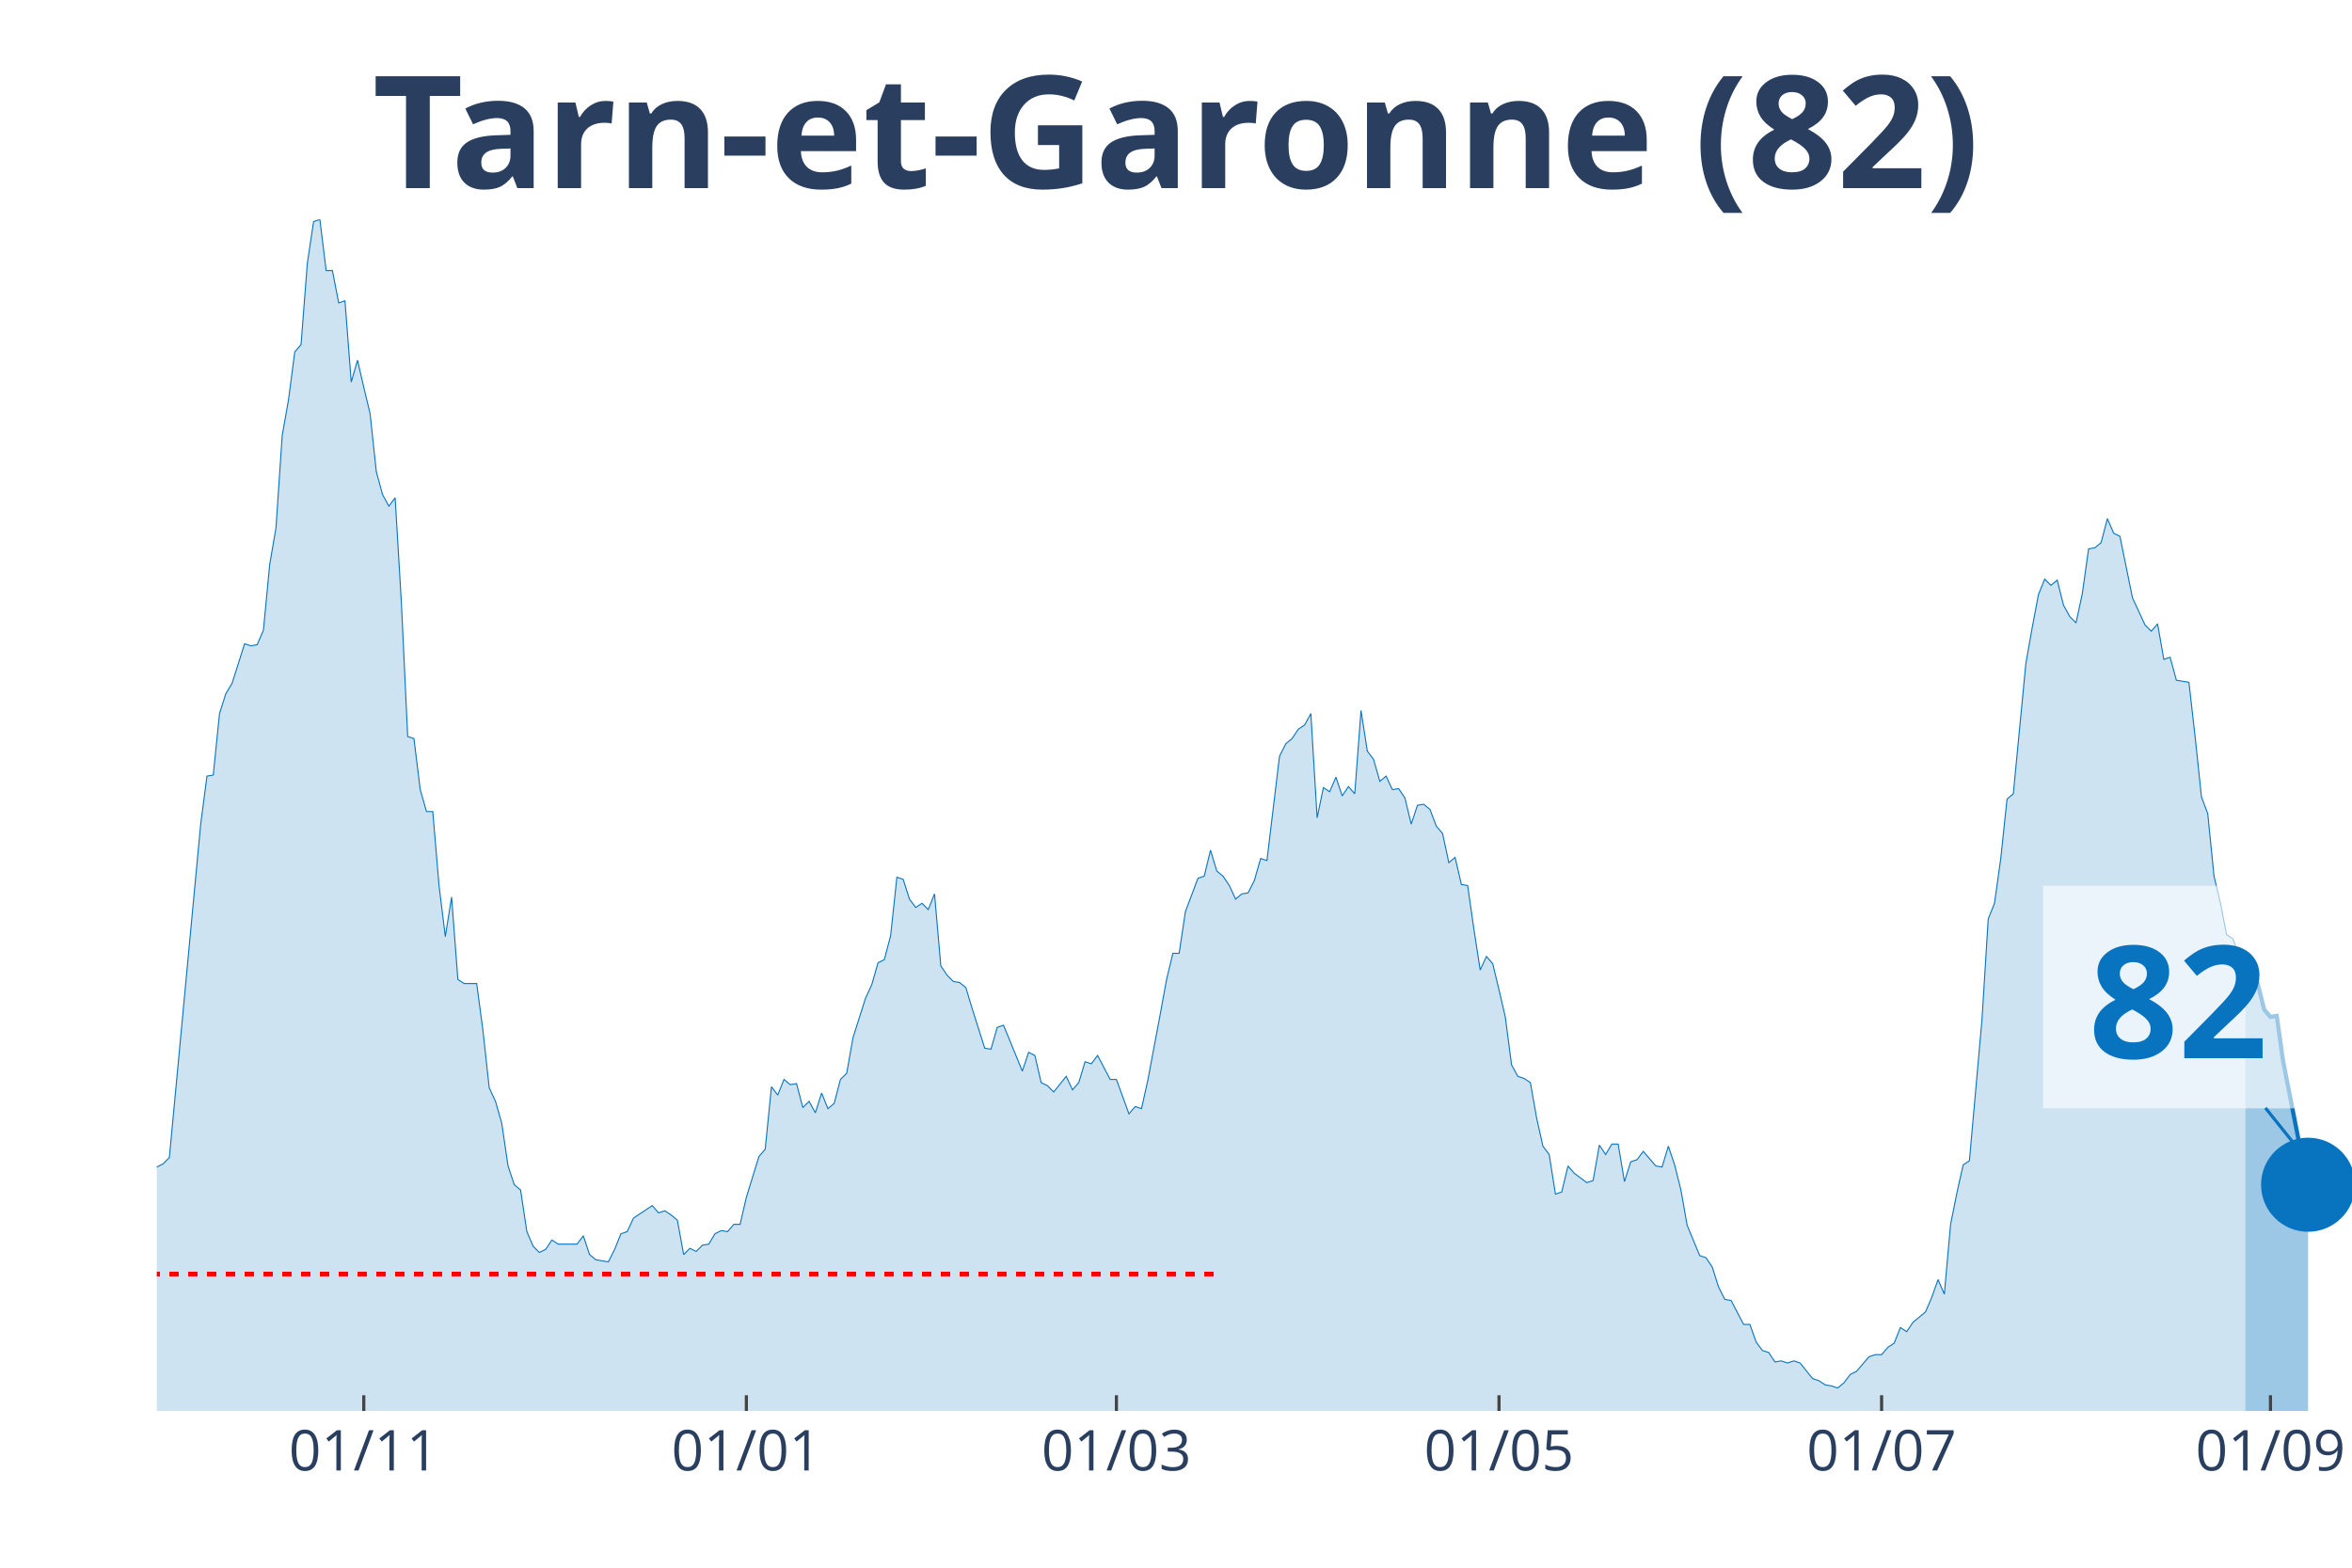
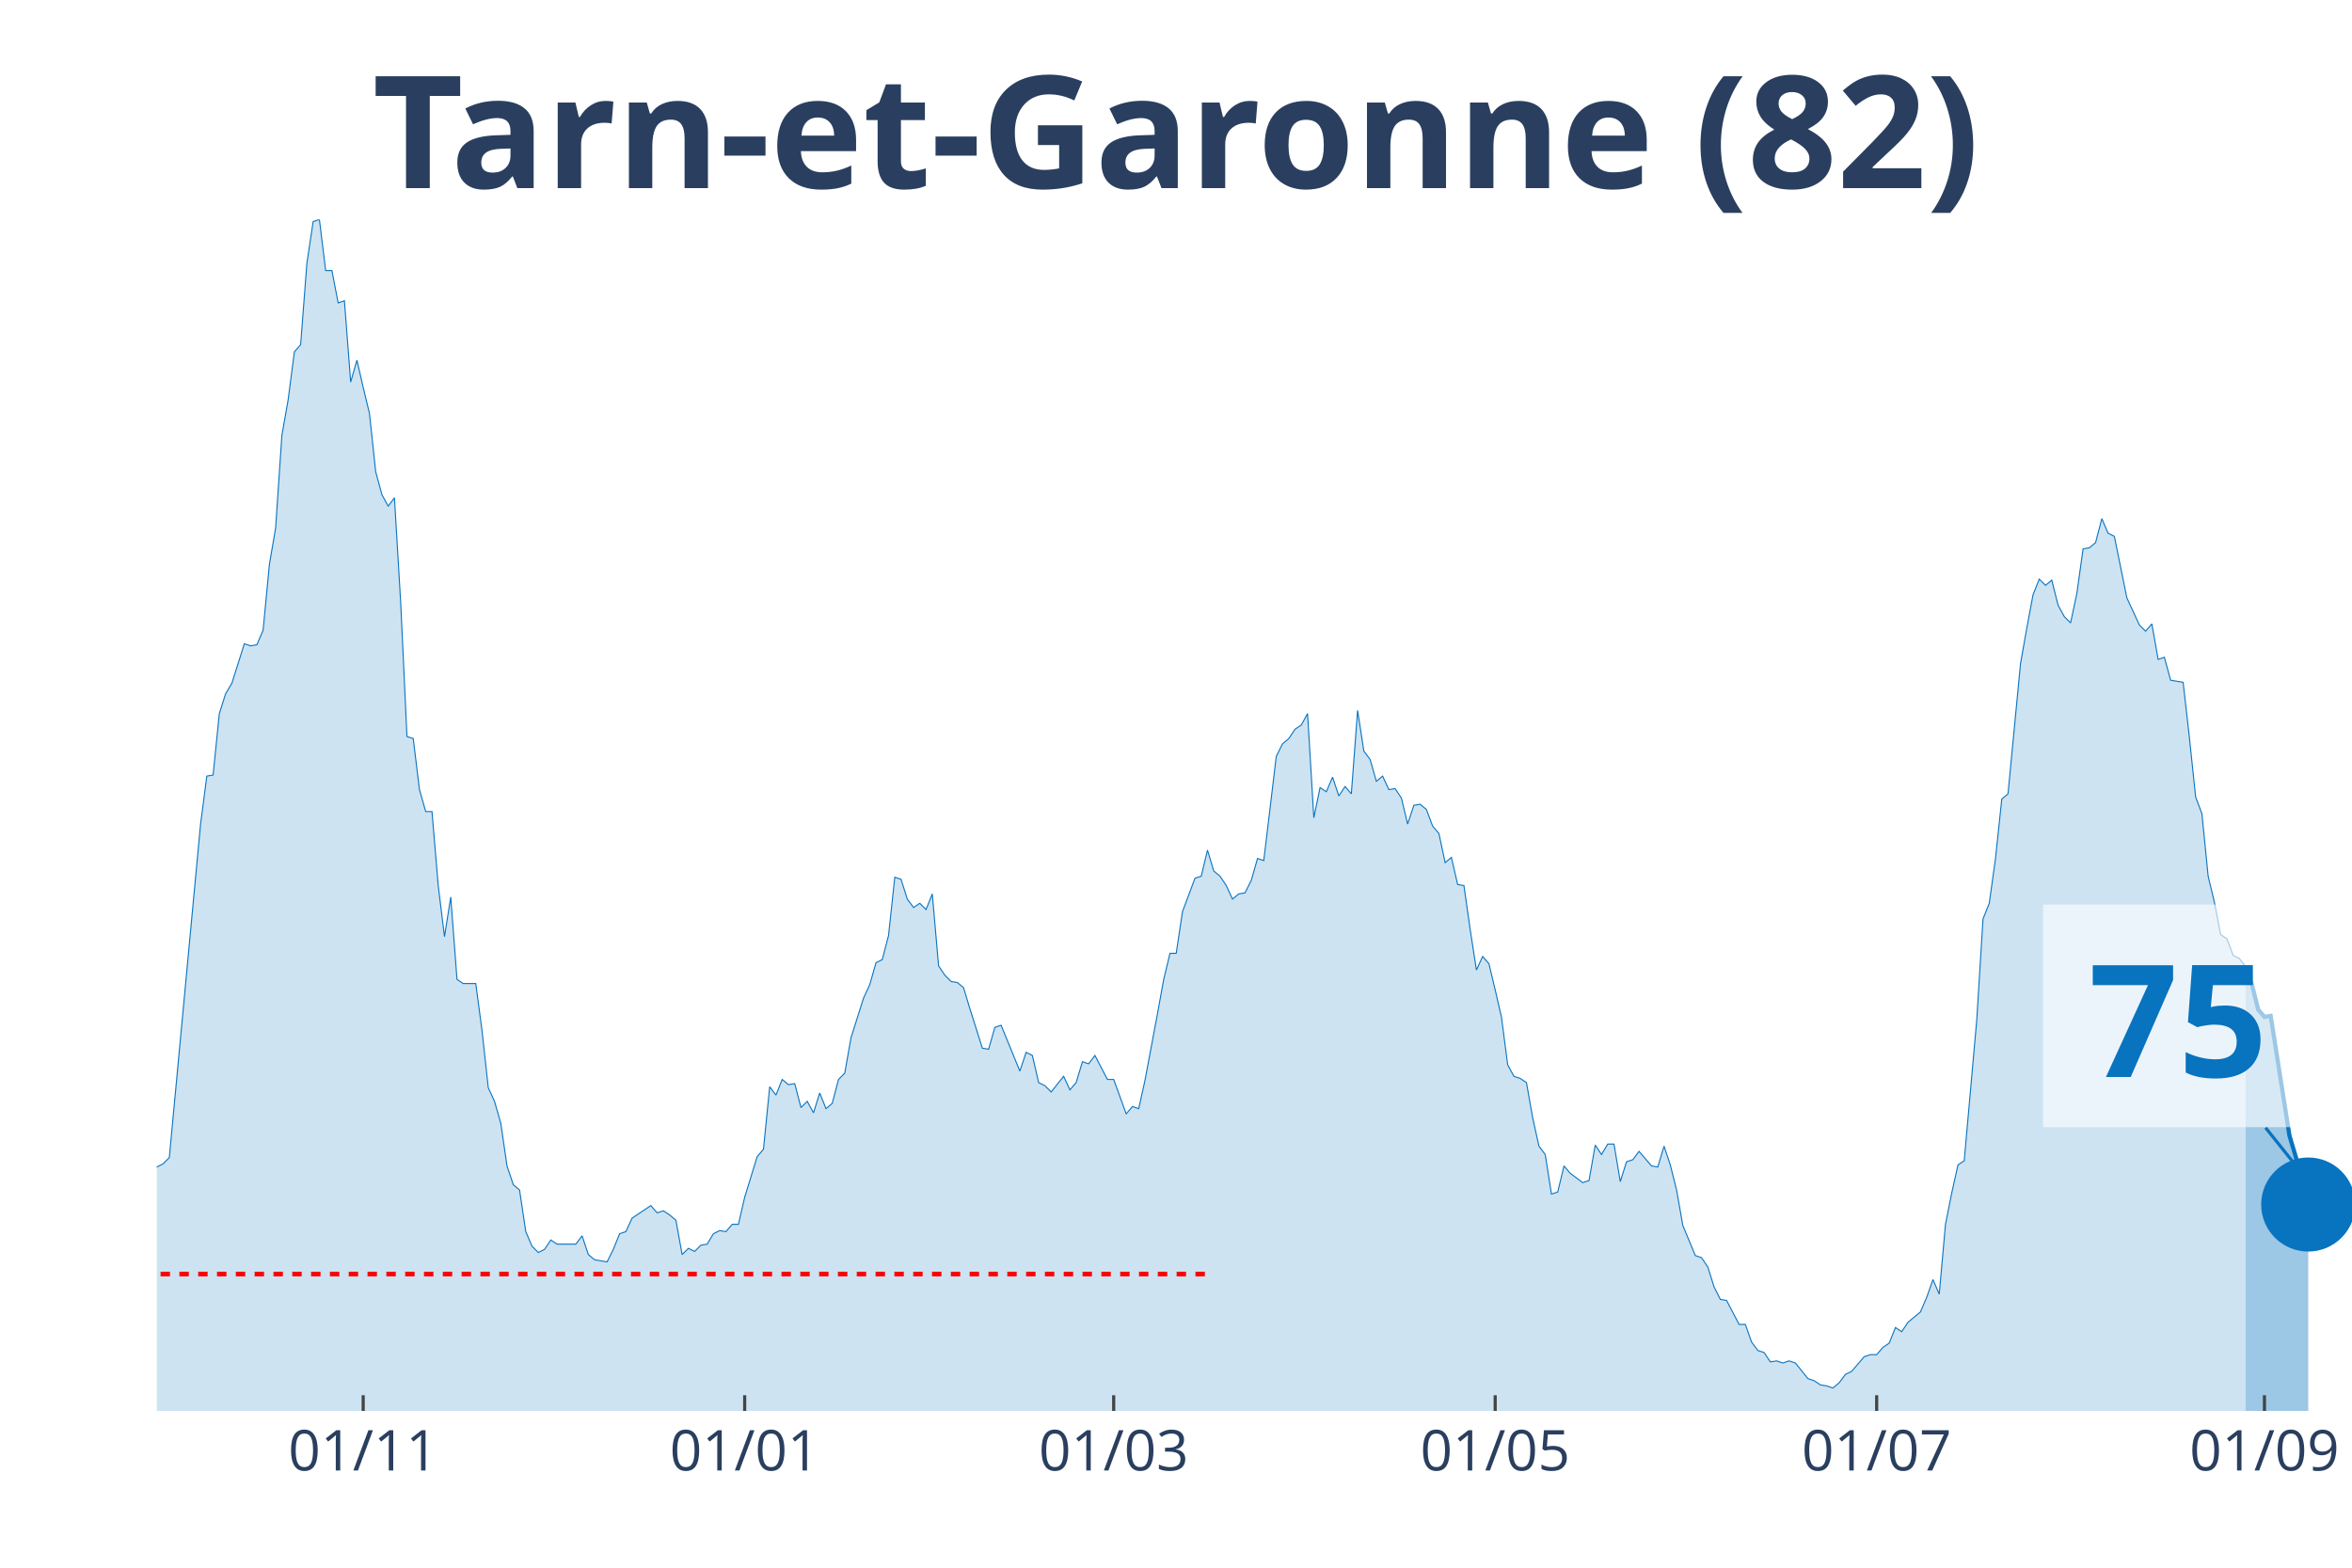
<svg xmlns="http://www.w3.org/2000/svg" class="main-svg" width="1125" height="750" style="" viewBox="0 0 750 500">
  <rect x="0" y="0" width="750" height="500" style="fill: rgb(0, 0, 0); fill-opacity: 0;" />
-   <defs id="defs-df10f8">
+   <defs id="defs-65736b">
    <g class="clips">
-       <clipPath id="clipdf10f8xyplot" class="plotclip">
+       <clipPath id="clip65736bxyplot" class="plotclip">
        <rect width="700" height="380" />
      </clipPath>
-       <clipPath class="axesclip" id="clipdf10f8x">
+       <clipPath class="axesclip" id="clip65736bx">
        <rect x="50" y="0" width="700" height="500" />
      </clipPath>
-       <clipPath class="axesclip" id="clipdf10f8y">
+       <clipPath class="axesclip" id="clip65736by">
        <rect x="0" y="70" width="750" height="380" />
      </clipPath>
-       <clipPath class="axesclip" id="clipdf10f8xy">
+       <clipPath class="axesclip" id="clip65736bxy">
        <rect x="50" y="70" width="700" height="380" />
      </clipPath>
    </g>
    <g class="gradients" />
  </defs>
  <g class="bglayer">
    <rect class="bg" x="50" y="70" width="700" height="380" style="fill: rgb(0, 0, 0); fill-opacity: 0; stroke-width: 0;" />
  </g>
  <g class="layer-below">
    <g class="imagelayer" />
    <g class="shapelayer" />
  </g>
  <g class="cartesianlayer">
    <g class="subplot xy">
      <g class="layer-subplot">
        <g class="shapelayer" />
        <g class="imagelayer" />
      </g>
      <g class="gridlayer">
        <g class="x">
-           <path class="xgrid crisp" transform="translate(116,0)" d="M0,70v380" style="stroke: rgb(255, 255, 255); stroke-opacity: 1; stroke-width: 1px;" />
-           <path class="xgrid crisp" transform="translate(238,0)" d="M0,70v380" style="stroke: rgb(255, 255, 255); stroke-opacity: 1; stroke-width: 1px;" />
-           <path class="xgrid crisp" transform="translate(356,0)" d="M0,70v380" style="stroke: rgb(255, 255, 255); stroke-opacity: 1; stroke-width: 1px;" />
-           <path class="xgrid crisp" transform="translate(478,0)" d="M0,70v380" style="stroke: rgb(255, 255, 255); stroke-opacity: 1; stroke-width: 1px;" />
-           <path class="xgrid crisp" transform="translate(600,0)" d="M0,70v380" style="stroke: rgb(255, 255, 255); stroke-opacity: 1; stroke-width: 1px;" />
-           <path class="xgrid crisp" transform="translate(724,0)" d="M0,70v380" style="stroke: rgb(255, 255, 255); stroke-opacity: 1; stroke-width: 1px;" />
+           <path class="xgrid crisp" transform="translate(115.81,0)" d="M0,70v380" style="stroke: rgb(255, 255, 255); stroke-opacity: 1; stroke-width: 1px;" />
+           <path class="xgrid crisp" transform="translate(237.46,0)" d="M0,70v380" style="stroke: rgb(255, 255, 255); stroke-opacity: 1; stroke-width: 1px;" />
+           <path class="xgrid crisp" transform="translate(355.13,0)" d="M0,70v380" style="stroke: rgb(255, 255, 255); stroke-opacity: 1; stroke-width: 1px;" />
+           <path class="xgrid crisp" transform="translate(476.78,0)" d="M0,70v380" style="stroke: rgb(255, 255, 255); stroke-opacity: 1; stroke-width: 1px;" />
+           <path class="xgrid crisp" transform="translate(598.43,0)" d="M0,70v380" style="stroke: rgb(255, 255, 255); stroke-opacity: 1; stroke-width: 1px;" />
+           <path class="xgrid crisp" transform="translate(722.08,0)" d="M0,70v380" style="stroke: rgb(255, 255, 255); stroke-opacity: 1; stroke-width: 1px;" />
        </g>
        <g class="y" />
      </g>
      <g class="zerolinelayer" />
      <path class="xlines-below" />
      <path class="ylines-below" />
      <g class="overlines-below" />
      <g class="xaxislayer-below" />
      <g class="yaxislayer-below" />
      <g class="overaxes-below" />
-       <g class="plot" transform="translate(50, 70)" clip-path="url('#clipdf10f8xyplot')">
+       <g class="plot" transform="translate(50, 70)" clip-path="url('#clip65736bxyplot')">
        <g class="scatterlayer mlayer">
-           <g class="trace scatter trace2fb738" style="stroke-miterlimit: 2;">
+           <g class="trace scatter tracec2de52" style="stroke-miterlimit: 2;">
            <g class="fills">
              <g>
-                 <path class="js-fill" d="M666,380L-272,380L-272,376.34L-262,376.01L-260,378.67L-244,379L-242,379.34L-154,378.01L-152,377.34L-144,375.35L-142,374.35L-138,373.02L-136,373.02L-128,372.69L-126,375.01L-122,374.02L-120,374.35L-116,376.68L-114,376.01L-104,373.02L-102,370.36L-100,371.36L-98,370.03L-94,371.36L-92,371.36L-90,370.36L-88,363.38L-86,358.06L-84,358.06L-80,354.73L-78,348.75L-76,343.43L-74,345.42L-72,346.09L-70,339.77L-66,341.43L-64,341.1L-60,337.11L-58,329.47L-56,320.16L-54,319.16L-52,319.16L-50,306.53L-46,303.2L-44,306.19L-42,312.18L-40,309.85L-38,308.19L-36,311.18L-34,311.85L-32,308.85L-30,304.53L-28,292.9L-24,292.56L-22,288.91L-20,287.58L-18,284.92L-16,282.26L-14,289.9L-12,290.24L-10,291.9L-8,301.54L-6,299.55L-2,307.19L0,302.2L2,301.21L4,299.21L14,192.83L16,177.53L18,177.2L20,157.59L22,151.27L24,147.94L28,135.31L30,135.98L32,135.64L34,130.99L36,110.04L38,98.41L40,68.82L42,57.52L44,42.22L46,39.9L48,13.96L50,0.66L52,0L54,16.29L56,16.29L58,26.6L60,25.93L62,51.86L64,44.88L66,53.53L68,61.84L70,80.45L72,87.77L74,91.43L76,88.77L78,122.34L80,164.9L82,165.56L84,181.85L86,188.84L88,188.84L90,212.44L92,228.73L94,216.1L96,242.36L98,243.69L102,243.69L104,258.65L106,276.94L108,281.26L110,288.24L112,301.87L114,307.86L116,309.52L118,322.82L120,327.47L122,329.47L124,328.47L126,325.48L128,326.81L134,326.81L136,324.15L138,330.13L140,331.79L144,332.46L146,328.47L148,323.48L150,322.82L152,318.5L154,317.17L158,314.51L160,316.83L162,316.17L164,317.5L166,319.16L168,330.13L170,328.14L172,329.13L174,327.14L176,326.81L178,323.48L180,322.48L182,322.82L184,320.49L186,320.49L188,311.85L192,298.88L194,296.55L196,276.61L198,279.27L200,274.28L202,275.94L204,275.61L206,283.25L208,281.26L210,284.92L212,278.6L214,283.59L216,281.92L218,274.28L220,272.28L222,260.98L226,248.35L228,244.02L230,237.04L232,236.05L234,228.4L236,209.78L238,210.45L240,216.76L242,219.42L244,218.09L246,220.09L248,215.1L250,238.04L252,241.03L254,243.03L256,243.36L258,245.02L260,251.67L264,264.3L266,264.64L268,257.66L270,256.99L276,271.62L278,265.63L280,266.63L282,275.28L284,276.27L286,278.27L290,273.28L292,277.6L294,275.28L296,268.63L298,269.29L300,266.63L304,274.28L306,274.28L310,285.25L312,282.92L314,283.59L316,274.61L320,253.33L322,242.36L324,234.05L326,234.05L328,220.75L330,215.43L332,210.11L334,209.45L336,201.14L338,207.79L340,209.45L342,212.44L344,216.76L346,215.1L348,214.77L350,210.78L352,203.8L354,204.46L358,171.22L360,167.23L362,165.56L364,162.57L366,161.24L368,157.59L370,190.83L372,181.19L374,182.52L376,177.87L378,183.85L380,180.86L382,183.18L384,156.59L386,169.55L388,172.21L390,179.2L392,177.53L394,181.85L396,181.52L398,184.51L400,192.83L402,186.84L404,186.51L406,188.17L408,193.49L410,195.82L412,205.13L414,203.46L416,212.11L418,212.44L420,226.4L422,239.37L424,235.05L426,237.38L428,245.69L430,254.33L432,269.62L434,273.28L436,273.95L438,275.28L440,286.58L442,295.56L444,298.22L446,310.85L448,310.18L450,301.87L452,304.2L456,307.19L458,306.53L460,295.22L462,298.22L464,294.89L466,294.89L468,306.86L470,300.54L472,299.88L474,297.22L478,301.87L480,302.2L482,295.56L484,301.54L486,309.52L488,320.82L492,330.46L494,331.13L496,334.12L498,340.44L500,344.43L502,344.76L506,352.41L508,352.41L510,358.06L512,360.72L514,361.38L516,364.37L518,364.04L520,364.71L522,364.04L524,364.71L528,369.69L530,370.36L532,371.69L534,372.02L536,372.69L538,371.02L540,368.36L542,367.37L546,362.71L548,362.05L550,362.05L552,359.72L554,358.39L556,353.4L558,354.73L560,351.74L564,348.42L566,343.76L568,338.11L570,342.76L572,320.49L574,310.52L576,301.54L578,300.21L582,255.33L584,223.08L586,218.09L588,203.8L590,184.85L592,183.18L596,141.63L598,130.32L600,119.69L602,114.7L604,116.69L606,115.03L608,123.01L610,126.67L612,128.66L614,119.35L616,105.06L618,104.72L620,103.06L622,95.42L624,100.07L626,101.07L630,120.68L632,125L634,129.33L636,131.32L638,128.99L640,140.3L642,139.63L644,146.95L648,147.61L650,165.23L652,184.18L654,189.5L656,209.45L658,217.76L660,228.07L662,229.4L664,234.72L666,235.71" style="fill: rgb(8, 115, 191); fill-opacity: 0.2; stroke-width: 0;" />
+                 <path class="js-fill" d="M666.1,380L-271.23,380L-271.23,376.34L-261.25,376.01L-259.26,378.67L-243.3,379L-241.31,379.34L-153.56,378.01L-151.57,377.34L-143.59,375.35L-141.6,374.35L-137.61,373.02L-135.61,373.02L-127.64,372.69L-125.64,375.01L-121.65,374.02L-119.66,374.35L-115.67,376.68L-113.68,376.01L-103.7,373.02L-101.71,370.36L-99.72,371.36L-97.72,370.03L-93.73,371.36L-91.74,371.36L-89.74,370.36L-87.75,363.38L-85.75,358.06L-83.76,358.06L-79.77,354.73L-77.78,348.75L-75.78,343.43L-73.79,345.42L-71.79,346.09L-69.8,339.77L-65.81,341.43L-63.82,341.1L-59.83,337.11L-57.83,329.47L-55.84,320.16L-53.85,319.16L-51.85,319.16L-49.86,306.53L-45.87,303.2L-43.87,306.19L-41.88,312.18L-39.89,309.85L-37.89,308.19L-35.9,311.18L-33.9,311.85L-31.91,308.85L-29.91,304.53L-27.92,292.9L-23.93,292.56L-21.94,288.91L-19.94,287.58L-17.95,284.92L-15.95,282.26L-13.96,289.9L-11.97,290.24L-9.97,291.9L-7.98,301.54L-5.98,299.55L-1.99,307.19L0,302.2L1.99,301.21L3.99,299.21L13.96,192.83L15.95,177.53L17.95,177.2L19.94,157.59L21.94,151.27L23.93,147.94L27.92,135.31L29.91,135.98L31.91,135.64L33.9,130.99L35.9,110.04L37.89,98.41L39.89,68.82L41.88,57.52L43.87,42.22L45.87,39.9L47.86,13.96L49.86,0.66L51.85,0L53.85,16.29L55.84,16.29L57.83,26.6L59.83,25.93L61.82,51.86L63.82,44.88L65.81,53.53L67.81,61.84L69.8,80.45L71.79,87.77L73.79,91.43L75.78,88.77L77.78,122.34L79.77,164.9L81.77,165.56L83.76,181.85L85.75,188.84L87.75,188.84L89.74,212.44L91.74,228.73L93.73,216.1L95.73,242.36L97.72,243.69L101.71,243.69L103.7,258.65L105.7,276.94L107.69,281.26L109.69,288.24L111.68,301.87L113.68,307.86L115.67,309.52L117.66,322.82L119.66,327.47L121.65,329.47L123.65,328.47L125.64,325.48L127.64,326.81L133.62,326.81L135.61,324.15L137.61,330.13L139.6,331.79L143.59,332.46L145.58,328.47L147.58,323.48L149.57,322.82L151.57,318.5L153.56,317.17L157.55,314.51L159.54,316.83L161.54,316.17L163.53,317.5L165.53,319.16L167.52,330.13L169.52,328.14L171.51,329.13L173.5,327.14L175.5,326.81L177.49,323.48L179.49,322.48L181.48,322.82L183.48,320.49L185.47,320.49L187.46,311.85L191.45,298.88L193.45,296.55L195.44,276.61L197.44,279.27L199.43,274.28L201.42,275.94L203.42,275.61L205.41,283.25L207.41,281.26L209.4,284.92L211.4,278.6L213.39,283.59L215.38,281.92L217.38,274.28L219.37,272.28L221.37,260.98L225.36,248.35L227.35,244.02L229.34,237.04L231.34,236.05L233.33,228.4L235.33,209.78L237.32,210.45L239.32,216.76L241.31,219.42L243.3,218.09L245.3,220.09L247.29,215.1L249.29,238.04L251.28,241.03L253.28,243.03L255.27,243.36L257.26,245.02L259.26,251.67L263.25,264.3L265.24,264.64L267.24,257.66L269.23,256.99L275.21,271.62L277.21,265.63L279.2,266.63L281.2,275.28L283.19,276.27L285.19,278.27L289.17,273.28L291.17,277.6L293.16,275.28L295.16,268.63L297.15,269.29L299.15,266.63L303.13,274.28L305.13,274.28L309.12,285.25L311.11,282.92L313.11,283.59L315.1,274.61L319.09,253.33L321.08,242.36L323.08,234.05L325.07,234.05L327.07,220.75L329.06,215.43L331.05,210.11L333.05,209.45L335.04,201.14L337.04,207.79L339.03,209.45L341.03,212.44L343.02,216.76L345.01,215.1L347.01,214.77L349,210.78L351,203.8L352.99,204.46L356.98,171.22L358.97,167.23L360.97,165.56L362.96,162.57L364.96,161.24L366.95,157.59L368.95,190.83L370.94,181.19L372.93,182.52L374.93,177.87L376.92,183.85L378.92,180.86L380.91,183.18L382.91,156.59L384.9,169.55L386.89,172.21L388.89,179.2L390.88,177.53L392.88,181.85L394.87,181.52L396.87,184.51L398.86,192.83L400.85,186.84L402.85,186.51L404.84,188.17L406.84,193.49L408.83,195.82L410.83,205.13L412.82,203.46L414.81,212.11L416.81,212.44L418.8,226.4L420.8,239.37L422.79,235.05L424.79,237.38L426.78,245.69L428.77,254.33L430.77,269.62L432.76,273.28L434.76,273.95L436.75,275.28L438.75,286.58L440.74,295.56L442.74,298.22L444.73,310.85L446.72,310.18L448.72,301.87L450.71,304.2L454.7,307.19L456.7,306.53L458.69,295.22L460.68,298.22L462.68,294.89L464.67,294.89L466.67,306.86L468.66,300.54L470.66,299.88L472.65,297.22L476.64,301.87L478.63,302.2L480.63,295.56L482.62,301.54L484.62,309.52L486.61,320.82L490.6,330.46L492.59,331.13L494.59,334.12L496.58,340.44L498.58,344.43L500.57,344.76L504.56,352.41L506.55,352.41L508.55,358.06L510.54,360.72L512.54,361.38L514.53,364.37L516.52,364.04L518.52,364.71L520.51,364.04L522.51,364.71L526.5,369.69L528.49,370.36L530.48,371.69L532.48,372.02L534.47,372.69L536.47,371.02L538.46,368.36L540.46,367.37L544.44,362.71L546.44,362.05L548.43,362.05L550.43,359.72L552.42,358.39L554.42,353.4L556.41,354.73L558.4,351.74L562.39,348.42L564.39,343.76L566.38,338.11L568.38,342.76L570.37,320.49L572.36,310.52L574.36,301.54L576.35,300.21L580.34,255.33L582.34,223.08L584.33,218.09L586.32,203.8L588.32,184.85L590.31,183.18L594.3,141.63L596.3,130.32L598.29,119.69L600.28,114.7L602.28,116.69L604.27,115.03L606.27,123.01L608.26,126.67L610.26,128.66L612.25,119.35L614.25,105.06L616.24,104.72L618.23,103.06L620.23,95.42L622.22,100.07L624.22,101.07L628.21,120.68L630.2,125L632.19,129.33L634.19,131.32L636.18,128.99L638.18,140.3L640.17,139.63L642.17,146.95L646.15,147.61L648.15,165.23L650.14,184.18L652.14,189.5L654.13,209.45L656.13,217.76L658.12,228.07L660.11,229.4L662.11,234.72L664.1,235.71L666.1,238.37" style="fill: rgb(8, 115, 191); fill-opacity: 0.2; stroke-width: 0;" />
              </g>
            </g>
            <g class="errorbars" />
            <g class="lines">
-               <path class="js-line" d="M-272,376.34L-262,376.01L-260,378.67L-244,379L-242,379.34L-154,378.01L-152,377.34L-144,375.35L-142,374.35L-138,373.02L-136,373.02L-128,372.69L-126,375.01L-122,374.02L-120,374.35L-116,376.68L-114,376.01L-104,373.02L-102,370.36L-100,371.36L-98,370.03L-94,371.36L-92,371.36L-90,370.36L-88,363.38L-86,358.06L-84,358.06L-80,354.73L-78,348.75L-76,343.43L-74,345.42L-72,346.09L-70,339.77L-66,341.43L-64,341.1L-60,337.11L-58,329.47L-56,320.16L-54,319.16L-52,319.16L-50,306.53L-46,303.2L-44,306.19L-42,312.18L-40,309.85L-38,308.19L-36,311.18L-34,311.85L-32,308.85L-30,304.53L-28,292.9L-24,292.56L-22,288.91L-20,287.58L-18,284.92L-16,282.26L-14,289.9L-12,290.24L-10,291.9L-8,301.54L-6,299.55L-2,307.19L0,302.2L2,301.21L4,299.21L14,192.83L16,177.53L18,177.2L20,157.59L22,151.27L24,147.94L28,135.31L30,135.98L32,135.64L34,130.99L36,110.04L38,98.41L40,68.82L42,57.52L44,42.22L46,39.9L48,13.96L50,0.66L52,0L54,16.29L56,16.29L58,26.6L60,25.93L62,51.86L64,44.88L66,53.53L68,61.84L70,80.45L72,87.77L74,91.43L76,88.77L78,122.34L80,164.9L82,165.56L84,181.85L86,188.84L88,188.84L90,212.44L92,228.73L94,216.1L96,242.36L98,243.69L102,243.69L104,258.65L106,276.94L108,281.26L110,288.24L112,301.87L114,307.86L116,309.52L118,322.82L120,327.47L122,329.47L124,328.47L126,325.48L128,326.81L134,326.81L136,324.15L138,330.13L140,331.79L144,332.46L146,328.47L148,323.48L150,322.82L152,318.5L154,317.17L158,314.51L160,316.83L162,316.17L164,317.5L166,319.16L168,330.13L170,328.14L172,329.13L174,327.14L176,326.81L178,323.48L180,322.48L182,322.82L184,320.49L186,320.49L188,311.85L192,298.88L194,296.55L196,276.61L198,279.27L200,274.28L202,275.94L204,275.61L206,283.25L208,281.26L210,284.92L212,278.6L214,283.59L216,281.92L218,274.28L220,272.28L222,260.98L226,248.35L228,244.02L230,237.04L232,236.05L234,228.4L236,209.78L238,210.45L240,216.76L242,219.42L244,218.09L246,220.09L248,215.1L250,238.04L252,241.03L254,243.03L256,243.36L258,245.02L260,251.67L264,264.3L266,264.64L268,257.66L270,256.99L276,271.62L278,265.63L280,266.63L282,275.28L284,276.27L286,278.27L290,273.28L292,277.6L294,275.28L296,268.63L298,269.29L300,266.63L304,274.28L306,274.28L310,285.25L312,282.92L314,283.59L316,274.61L320,253.33L322,242.36L324,234.05L326,234.05L328,220.75L330,215.43L332,210.11L334,209.45L336,201.14L338,207.79L340,209.45L342,212.44L344,216.76L346,215.1L348,214.77L350,210.78L352,203.8L354,204.46L358,171.22L360,167.23L362,165.56L364,162.57L366,161.24L368,157.59L370,190.83L372,181.19L374,182.52L376,177.87L378,183.85L380,180.86L382,183.18L384,156.59L386,169.55L388,172.21L390,179.2L392,177.53L394,181.85L396,181.52L398,184.51L400,192.83L402,186.84L404,186.51L406,188.17L408,193.49L410,195.82L412,205.13L414,203.46L416,212.11L418,212.44L420,226.4L422,239.37L424,235.05L426,237.38L428,245.69L430,254.33L432,269.62L434,273.28L436,273.95L438,275.28L440,286.58L442,295.56L444,298.22L446,310.85L448,310.18L450,301.87L452,304.2L456,307.19L458,306.53L460,295.22L462,298.22L464,294.89L466,294.89L468,306.86L470,300.54L472,299.88L474,297.22L478,301.87L480,302.2L482,295.56L484,301.54L486,309.52L488,320.82L492,330.46L494,331.13L496,334.12L498,340.44L500,344.43L502,344.76L506,352.41L508,352.41L510,358.06L512,360.72L514,361.38L516,364.37L518,364.04L520,364.71L522,364.04L524,364.71L528,369.69L530,370.36L532,371.69L534,372.02L536,372.69L538,371.02L540,368.36L542,367.37L546,362.71L548,362.05L550,362.05L552,359.72L554,358.39L556,353.4L558,354.73L560,351.74L564,348.42L566,343.76L568,338.11L570,342.76L572,320.49L574,310.52L576,301.54L578,300.21L582,255.33L584,223.08L586,218.09L588,203.8L590,184.85L592,183.18L596,141.63L598,130.32L600,119.69L602,114.7L604,116.69L606,115.03L608,123.01L610,126.67L612,128.66L614,119.35L616,105.06L618,104.72L620,103.06L622,95.42L624,100.07L626,101.07L630,120.68L632,125L634,129.33L636,131.32L638,128.99L640,140.3L642,139.63L644,146.95L648,147.61L650,165.23L652,184.18L654,189.5L656,209.45L658,217.76L660,228.07L662,229.4L664,234.72L666,235.71" style="vector-effect: non-scaling-stroke; fill: none; stroke: rgb(8, 115, 191); stroke-opacity: 1; stroke-width: 0.5px; opacity: 1;" />
+               <path class="js-line" d="M-271.23,376.34L-261.25,376.01L-259.26,378.67L-243.3,379L-241.31,379.34L-153.56,378.01L-151.57,377.34L-143.59,375.35L-141.6,374.35L-137.61,373.02L-135.61,373.02L-127.64,372.69L-125.64,375.01L-121.65,374.02L-119.66,374.35L-115.67,376.68L-113.68,376.01L-103.7,373.02L-101.71,370.36L-99.72,371.36L-97.72,370.03L-93.73,371.36L-91.74,371.36L-89.74,370.36L-87.75,363.38L-85.75,358.06L-83.76,358.06L-79.77,354.73L-77.78,348.75L-75.78,343.43L-73.79,345.42L-71.79,346.09L-69.8,339.77L-65.81,341.43L-63.82,341.1L-59.83,337.11L-57.83,329.47L-55.84,320.16L-53.85,319.16L-51.85,319.16L-49.86,306.53L-45.87,303.2L-43.87,306.19L-41.88,312.18L-39.89,309.85L-37.89,308.19L-35.9,311.18L-33.9,311.85L-31.91,308.85L-29.91,304.53L-27.92,292.9L-23.93,292.56L-21.94,288.91L-19.94,287.58L-17.95,284.92L-15.95,282.26L-13.96,289.9L-11.97,290.24L-9.97,291.9L-7.98,301.54L-5.98,299.55L-1.99,307.19L0,302.2L1.99,301.21L3.99,299.21L13.96,192.83L15.95,177.53L17.95,177.2L19.94,157.59L21.94,151.27L23.93,147.94L27.92,135.31L29.91,135.98L31.91,135.64L33.9,130.99L35.9,110.04L37.89,98.41L39.89,68.82L41.88,57.52L43.87,42.22L45.87,39.9L47.86,13.96L49.86,0.66L51.85,0L53.85,16.29L55.84,16.29L57.83,26.6L59.83,25.93L61.82,51.86L63.82,44.88L65.81,53.53L67.81,61.84L69.8,80.45L71.79,87.77L73.79,91.43L75.78,88.77L77.78,122.34L79.77,164.9L81.77,165.56L83.76,181.85L85.75,188.84L87.75,188.84L89.74,212.44L91.74,228.73L93.73,216.1L95.73,242.36L97.72,243.69L101.71,243.69L103.7,258.65L105.7,276.94L107.69,281.26L109.69,288.24L111.68,301.87L113.68,307.86L115.67,309.52L117.66,322.82L119.66,327.47L121.65,329.47L123.65,328.47L125.64,325.48L127.64,326.81L133.62,326.81L135.61,324.15L137.61,330.13L139.6,331.79L143.59,332.46L145.58,328.47L147.58,323.48L149.57,322.82L151.57,318.5L153.56,317.17L157.55,314.51L159.54,316.83L161.54,316.17L163.53,317.5L165.53,319.16L167.52,330.13L169.52,328.14L171.51,329.13L173.5,327.14L175.5,326.81L177.49,323.48L179.49,322.48L181.48,322.82L183.48,320.49L185.47,320.49L187.46,311.85L191.45,298.88L193.45,296.55L195.44,276.61L197.44,279.27L199.43,274.28L201.42,275.94L203.42,275.61L205.41,283.25L207.41,281.26L209.4,284.92L211.4,278.6L213.39,283.59L215.38,281.92L217.38,274.28L219.37,272.28L221.37,260.98L225.36,248.35L227.35,244.02L229.34,237.04L231.34,236.05L233.33,228.4L235.33,209.78L237.32,210.45L239.32,216.76L241.31,219.42L243.3,218.09L245.3,220.09L247.29,215.1L249.29,238.04L251.28,241.03L253.28,243.03L255.27,243.36L257.26,245.02L259.26,251.67L263.25,264.3L265.24,264.64L267.24,257.66L269.23,256.99L275.21,271.62L277.21,265.63L279.2,266.63L281.2,275.28L283.19,276.27L285.19,278.27L289.17,273.28L291.17,277.6L293.16,275.28L295.16,268.63L297.15,269.29L299.15,266.63L303.13,274.28L305.13,274.28L309.12,285.25L311.11,282.92L313.11,283.59L315.1,274.61L319.09,253.33L321.08,242.36L323.08,234.05L325.07,234.05L327.07,220.75L329.06,215.43L331.05,210.11L333.05,209.45L335.04,201.14L337.04,207.79L339.03,209.45L341.03,212.44L343.02,216.76L345.01,215.1L347.01,214.77L349,210.78L351,203.8L352.99,204.46L356.98,171.22L358.97,167.23L360.97,165.56L362.96,162.57L364.96,161.24L366.95,157.59L368.95,190.83L370.94,181.19L372.93,182.52L374.93,177.87L376.92,183.85L378.92,180.86L380.91,183.18L382.91,156.59L384.9,169.55L386.89,172.21L388.89,179.2L390.88,177.53L392.88,181.85L394.87,181.52L396.87,184.51L398.86,192.83L400.85,186.84L402.85,186.51L404.84,188.17L406.84,193.49L408.83,195.82L410.83,205.13L412.82,203.46L414.81,212.11L416.81,212.44L418.8,226.4L420.8,239.37L422.79,235.05L424.79,237.38L426.78,245.69L428.77,254.33L430.77,269.62L432.76,273.28L434.76,273.95L436.75,275.28L438.75,286.58L440.74,295.56L442.74,298.22L444.73,310.85L446.72,310.18L448.72,301.87L450.71,304.2L454.7,307.19L456.7,306.53L458.69,295.22L460.68,298.22L462.68,294.89L464.67,294.89L466.67,306.86L468.66,300.54L470.66,299.88L472.65,297.22L476.64,301.87L478.63,302.2L480.63,295.56L482.62,301.54L484.62,309.52L486.61,320.82L490.6,330.46L492.59,331.13L494.59,334.12L496.58,340.44L498.58,344.43L500.57,344.76L504.56,352.41L506.55,352.41L508.55,358.06L510.54,360.72L512.54,361.38L514.53,364.37L516.52,364.04L518.52,364.71L520.51,364.04L522.51,364.71L526.5,369.69L528.49,370.36L530.48,371.69L532.48,372.02L534.47,372.69L536.47,371.02L538.46,368.36L540.46,367.37L544.44,362.71L546.44,362.05L548.43,362.05L550.43,359.72L552.42,358.39L554.42,353.4L556.41,354.73L558.4,351.74L562.39,348.42L564.39,343.76L566.38,338.11L568.38,342.76L570.37,320.49L572.36,310.52L574.36,301.54L576.35,300.21L580.34,255.33L582.34,223.08L584.33,218.09L586.32,203.8L588.32,184.85L590.31,183.18L594.3,141.63L596.3,130.32L598.29,119.69L600.28,114.7L602.28,116.69L604.27,115.03L606.27,123.01L608.26,126.67L610.26,128.66L612.25,119.35L614.25,105.06L616.24,104.72L618.23,103.06L620.23,95.42L622.22,100.07L624.22,101.07L628.21,120.68L630.2,125L632.19,129.33L634.19,131.32L636.18,128.99L638.18,140.3L640.17,139.63L642.17,146.95L646.15,147.61L648.15,165.23L650.14,184.18L652.14,189.5L654.13,209.45L656.13,217.76L658.12,228.07L660.11,229.4L662.11,234.72L664.1,235.71L666.1,238.37" style="vector-effect: non-scaling-stroke; fill: none; stroke: rgb(8, 115, 191); stroke-opacity: 1; stroke-width: 0.5px; opacity: 1;" />
            </g>
            <g class="points" />
            <g class="text" />
          </g>
-           <g class="trace scatter tracedf894c" style="stroke-miterlimit: 2;">
+           <g class="trace scatter trace5195e1" style="stroke-miterlimit: 2;">
            <g class="fills">
              <g>
-                 <path class="js-fill" d="M686,380L666,380L666,235.71L668,238.37L670,244.02L672,252L674,254.33L676,254L678,268.29L684,298.88L686,307.86" style="fill: rgb(8, 115, 191); fill-opacity: 0.4; stroke-width: 0;" />
+                 <path class="js-fill" d="M686.04,380L666.1,380L666.1,238.37L668.09,244.02L670.09,252L672.08,254.33L674.07,254L680.06,292.23L682.05,298.88L686.04,314.17" style="fill: rgb(8, 115, 191); fill-opacity: 0.4; stroke-width: 0;" />
              </g>
            </g>
            <g class="errorbars" />
            <g class="lines">
-               <path class="js-line" d="M666,235.71L668,238.37L670,244.02L672,252L674,254.33L676,254L678,268.29L684,298.88L686,307.86" style="vector-effect: non-scaling-stroke; fill: none; stroke: rgb(8, 115, 191); stroke-opacity: 1; stroke-width: 2px; opacity: 1;" />
+               <path class="js-line" d="M666.1,238.37L668.09,244.02L670.09,252L672.08,254.33L674.07,254L680.06,292.23L682.05,298.88L686.04,314.17" style="vector-effect: non-scaling-stroke; fill: none; stroke: rgb(8, 115, 191); stroke-opacity: 1; stroke-width: 2px; opacity: 1;" />
            </g>
            <g class="points" />
            <g class="text" />
          </g>
-           <g class="trace scatter trace7ad190" style="stroke-miterlimit: 2; opacity: 1;">
+           <g class="trace scatter traceb89044" style="stroke-miterlimit: 2; opacity: 1;">
            <g class="fills" />
            <g class="errorbars" />
            <g class="lines" />
            <g class="points">
-               <path class="point" transform="translate(686,307.86)" d="M15,0A15,15 0 1,1 0,-15A15,15 0 0,1 15,0Z" style="opacity: 1; stroke-width: 0px; fill: rgb(8, 115, 191); fill-opacity: 1;" />
+               <path class="point" transform="translate(686.04,314.17)" d="M15,0A15,15 0 1,1 0,-15A15,15 0 0,1 15,0Z" style="opacity: 1; stroke-width: 0px; fill: rgb(8, 115, 191); fill-opacity: 1;" />
            </g>
            <g class="text" />
          </g>
        </g>
      </g>
      <g class="overplot" />
      <path class="xlines-above crisp" style="fill: none; stroke-width: 1px; stroke: rgb(0, 0, 0); stroke-opacity: 0;" d="" />
      <path class="ylines-above crisp" style="fill: none;" d="M0,0" />
      <g class="overlines-above" />
      <g class="xaxislayer-above">
-         <path class="xtick ticks crisp" d="M0,450v-5" transform="translate(116,0)" style="stroke: rgb(68, 68, 68); stroke-opacity: 1; stroke-width: 1px;" />
-         <path class="xtick ticks crisp" d="M0,450v-5" transform="translate(238,0)" style="stroke: rgb(68, 68, 68); stroke-opacity: 1; stroke-width: 1px;" />
-         <path class="xtick ticks crisp" d="M0,450v-5" transform="translate(356,0)" style="stroke: rgb(68, 68, 68); stroke-opacity: 1; stroke-width: 1px;" />
-         <path class="xtick ticks crisp" d="M0,450v-5" transform="translate(478,0)" style="stroke: rgb(68, 68, 68); stroke-opacity: 1; stroke-width: 1px;" />
-         <path class="xtick ticks crisp" d="M0,450v-5" transform="translate(600,0)" style="stroke: rgb(68, 68, 68); stroke-opacity: 1; stroke-width: 1px;" />
-         <path class="xtick ticks crisp" d="M0,450v-5" transform="translate(724,0)" style="stroke: rgb(68, 68, 68); stroke-opacity: 1; stroke-width: 1px;" />
+         <path class="xtick ticks crisp" d="M0,450v-5" transform="translate(115.81,0)" style="stroke: rgb(68, 68, 68); stroke-opacity: 1; stroke-width: 1px;" />
+         <path class="xtick ticks crisp" d="M0,450v-5" transform="translate(237.46,0)" style="stroke: rgb(68, 68, 68); stroke-opacity: 1; stroke-width: 1px;" />
+         <path class="xtick ticks crisp" d="M0,450v-5" transform="translate(355.13,0)" style="stroke: rgb(68, 68, 68); stroke-opacity: 1; stroke-width: 1px;" />
+         <path class="xtick ticks crisp" d="M0,450v-5" transform="translate(476.78,0)" style="stroke: rgb(68, 68, 68); stroke-opacity: 1; stroke-width: 1px;" />
+         <path class="xtick ticks crisp" d="M0,450v-5" transform="translate(598.43,0)" style="stroke: rgb(68, 68, 68); stroke-opacity: 1; stroke-width: 1px;" />
+         <path class="xtick ticks crisp" d="M0,450v-5" transform="translate(722.08,0)" style="stroke: rgb(68, 68, 68); stroke-opacity: 1; stroke-width: 1px;" />
        <g class="xtick">
-           <text text-anchor="middle" x="0" y="469" transform="translate(116,0)" style="font-family: 'Open Sans', verdana, arial, sans-serif; font-size: 18px; fill: rgb(42, 63, 95); fill-opacity: 1; white-space: pre;">01/11</text>
+           <text text-anchor="middle" x="0" y="469" transform="translate(115.81,0)" style="font-family: 'Open Sans', verdana, arial, sans-serif; font-size: 18px; fill: rgb(42, 63, 95); fill-opacity: 1; white-space: pre;">01/11</text>
        </g>
        <g class="xtick">
-           <text text-anchor="middle" x="0" y="469" transform="translate(238,0)" style="font-family: 'Open Sans', verdana, arial, sans-serif; font-size: 18px; fill: rgb(42, 63, 95); fill-opacity: 1; white-space: pre;">01/01</text>
+           <text text-anchor="middle" x="0" y="469" transform="translate(237.46,0)" style="font-family: 'Open Sans', verdana, arial, sans-serif; font-size: 18px; fill: rgb(42, 63, 95); fill-opacity: 1; white-space: pre;">01/01</text>
        </g>
        <g class="xtick">
-           <text text-anchor="middle" x="0" y="469" transform="translate(356,0)" style="font-family: 'Open Sans', verdana, arial, sans-serif; font-size: 18px; fill: rgb(42, 63, 95); fill-opacity: 1; white-space: pre;">01/03</text>
+           <text text-anchor="middle" x="0" y="469" transform="translate(355.13,0)" style="font-family: 'Open Sans', verdana, arial, sans-serif; font-size: 18px; fill: rgb(42, 63, 95); fill-opacity: 1; white-space: pre;">01/03</text>
        </g>
        <g class="xtick">
-           <text text-anchor="middle" x="0" y="469" transform="translate(478,0)" style="font-family: 'Open Sans', verdana, arial, sans-serif; font-size: 18px; fill: rgb(42, 63, 95); fill-opacity: 1; white-space: pre;">01/05</text>
+           <text text-anchor="middle" x="0" y="469" transform="translate(476.78,0)" style="font-family: 'Open Sans', verdana, arial, sans-serif; font-size: 18px; fill: rgb(42, 63, 95); fill-opacity: 1; white-space: pre;">01/05</text>
        </g>
        <g class="xtick">
-           <text text-anchor="middle" x="0" y="469" transform="translate(600,0)" style="font-family: 'Open Sans', verdana, arial, sans-serif; font-size: 18px; fill: rgb(42, 63, 95); fill-opacity: 1; white-space: pre;">01/07</text>
+           <text text-anchor="middle" x="0" y="469" transform="translate(598.43,0)" style="font-family: 'Open Sans', verdana, arial, sans-serif; font-size: 18px; fill: rgb(42, 63, 95); fill-opacity: 1; white-space: pre;">01/07</text>
        </g>
        <g class="xtick">
-           <text text-anchor="middle" x="0" y="469" transform="translate(724,0)" style="font-family: 'Open Sans', verdana, arial, sans-serif; font-size: 18px; fill: rgb(42, 63, 95); fill-opacity: 1; white-space: pre;">01/09</text>
+           <text text-anchor="middle" x="0" y="469" transform="translate(722.08,0)" style="font-family: 'Open Sans', verdana, arial, sans-serif; font-size: 18px; fill: rgb(42, 63, 95); fill-opacity: 1; white-space: pre;">01/09</text>
        </g>
      </g>
      <g class="yaxislayer-above" />
      <g class="overaxes-above" />
    </g>
  </g>
  <g class="polarlayer" />
  <g class="ternarylayer" />
  <g class="geolayer" />
  <g class="funnelarealayer" />
  <g class="pielayer" />
  <g class="treemaplayer" />
  <g class="sunburstlayer" />
  <g class="glimages" />
-   <defs id="topdefs-df10f8">
+   <defs id="topdefs-65736b">
    <g class="clips" />
  </defs>
  <g class="layer-above">
    <g class="imagelayer" />
    <g class="shapelayer">
-       <path data-index="0" fill-rule="evenodd" d="M-1074,406.35L388,406.35" clip-path="url('#clipdf10f8xy')" style="opacity: 1; stroke: rgb(255, 0, 0); stroke-opacity: 1; fill: rgb(0, 0, 0); fill-opacity: 0; stroke-dasharray: 3px, 3px; stroke-width: 1.5px;" />
+       <path data-index="0" fill-rule="evenodd" d="M-1070.8,406.35L387.04,406.35" clip-path="url('#clip65736bxy')" style="opacity: 1; stroke: rgb(255, 0, 0); stroke-opacity: 1; fill: rgb(0, 0, 0); fill-opacity: 0; stroke-dasharray: 3px, 3px; stroke-width: 1.5px;" />
    </g>
  </g>
  <g class="infolayer">
    <g class="g-gtitle">
      <text class="gtitle" x="375" y="25" text-anchor="middle" dy="0.7em" style="font-family: 'Open Sans', verdana, arial, sans-serif; font-size: 50px; fill: rgb(42, 63, 95); opacity: 1; font-weight: normal; white-space: pre;">
        <tspan style="font-weight:bold">Tarn-et-Garonne (82)</tspan>
      </text>
    </g>
    <g class="g-xtitle" />
    <g class="annotation" data-index="0" style="opacity: 1;">
-       <g class="annotation-text-g" transform="rotate(0,694,317.86)">
-         <g class="cursor-pointer" transform="translate(651, 282)">
+       <g class="annotation-text-g" transform="rotate(0,694.04,324.17)">
+         <g class="cursor-pointer" transform="translate(651, 288)">
          <rect class="bg" x="0.5" y="0.5" width="86" height="71" style="stroke-width: 1px; stroke: rgb(0, 0, 0); stroke-opacity: 0; fill: rgb(255, 255, 255); fill-opacity: 0.6;" />
          <text class="annotation-text" text-anchor="middle" x="43.531" y="55.5" style="font-family: 'Open Sans', verdana, arial, sans-serif; font-size: 50px; fill: rgb(8, 115, 191); fill-opacity: 1; white-space: pre;">
-             <tspan style="font-weight:bold">82 </tspan>
+             <tspan style="font-weight:bold">75 </tspan>
          </text>
        </g>
      </g>
      <g class="annotation-arrow-g" style="opacity: 1;">
-         <path d="M722.4,353.36L734,367.86" style="stroke-width: 1px; stroke: rgb(8, 115, 191); stroke-opacity: 1; stroke-dasharray: 0px, 0px, 18.569px, 18.569px;" />
+         <path d="M722.44,359.67L734.04,374.17" style="stroke-width: 1px; stroke: rgb(8, 115, 191); stroke-opacity: 1; stroke-dasharray: 0px, 0px, 18.569px, 18.569px;" />
      </g>
    </g>
  </g>
</svg>
